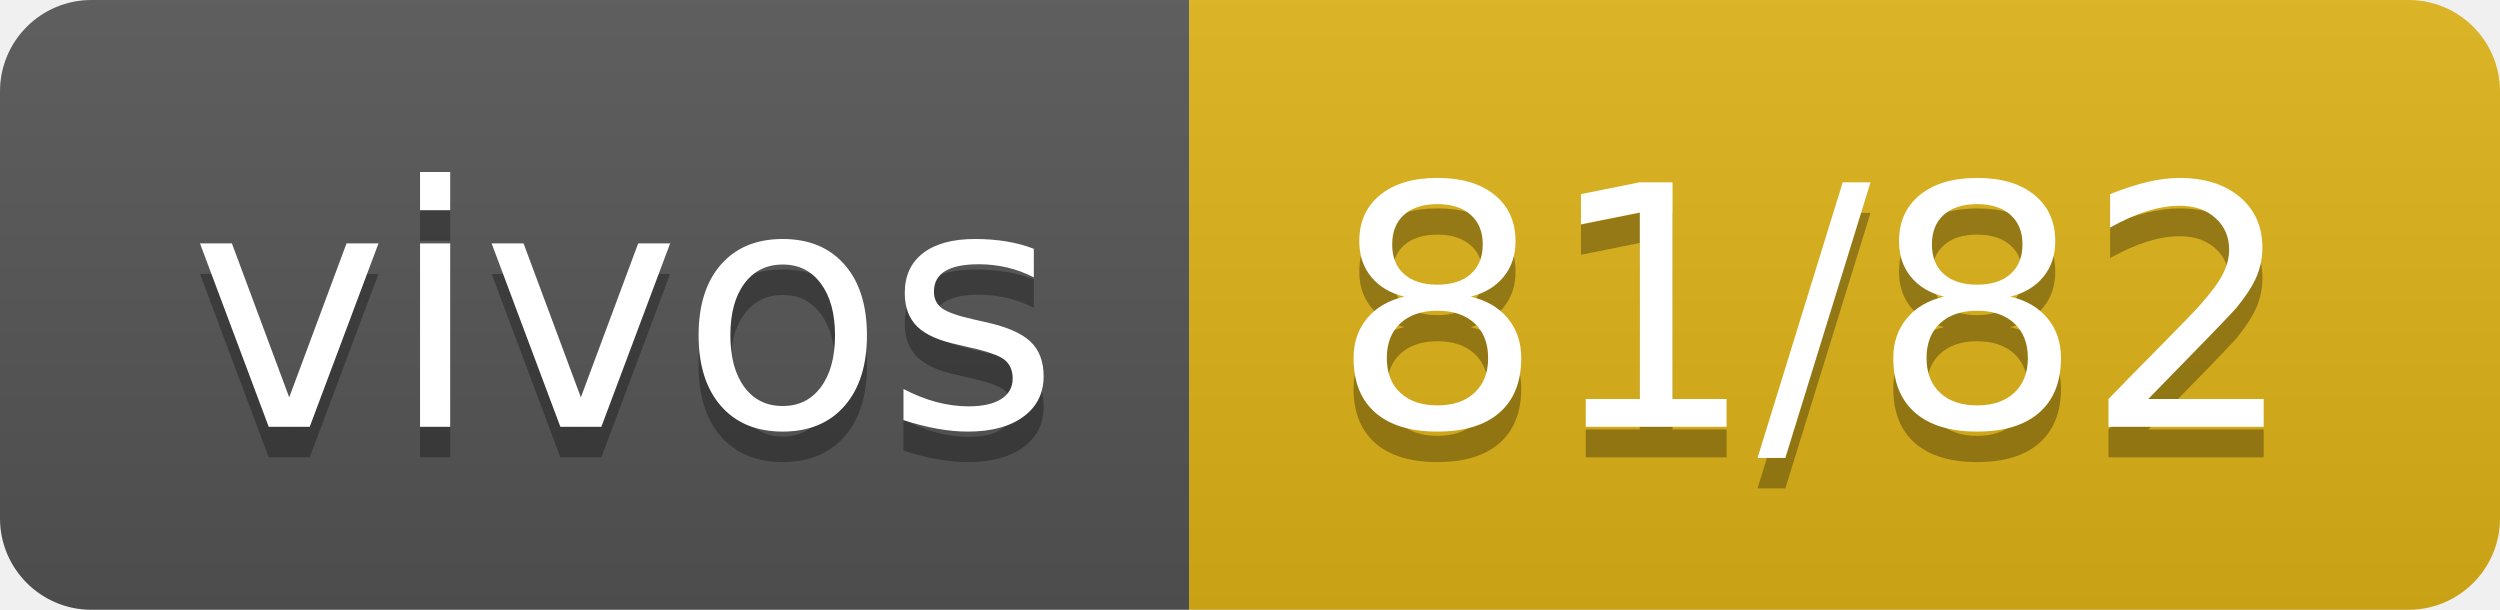
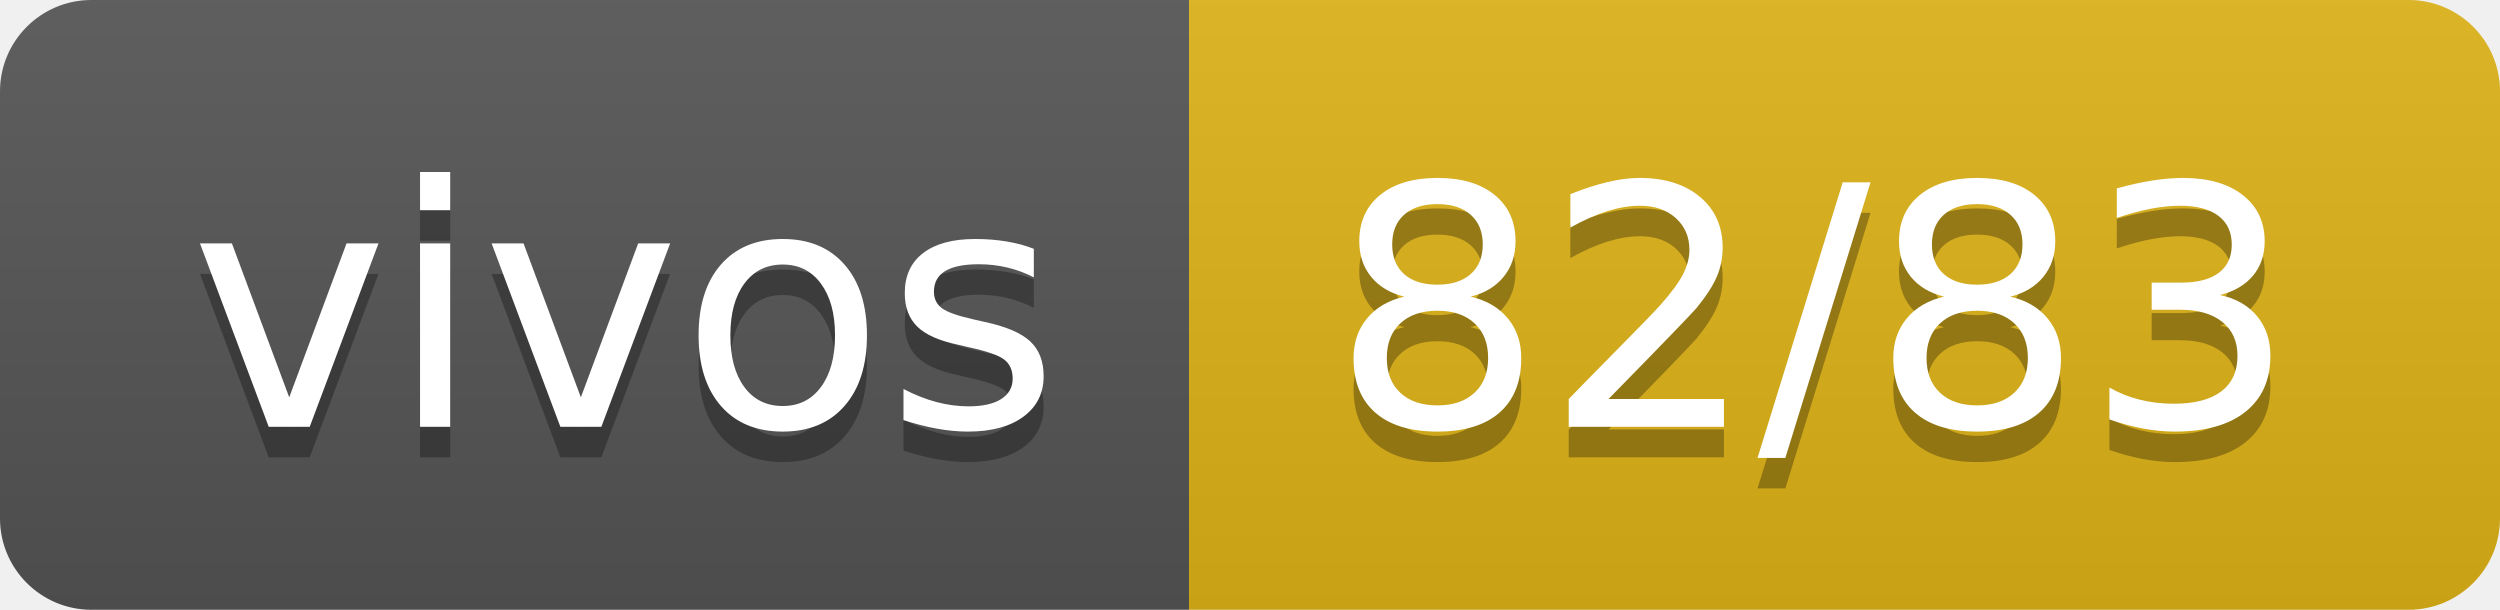
- <svg xmlns="http://www.w3.org/2000/svg" width="82" height="20" role="img" aria-label="vivos: 81/82">
+ <svg xmlns="http://www.w3.org/2000/svg" width="82" height="20" role="img" aria-label="vivos: 82/83">
  <linearGradient id="s" x2="0" y2="100%">
    <stop offset="0" stop-color="#bbb" stop-opacity=".1" />
    <stop offset="1" stop-opacity=".1" />
  </linearGradient>
  <clipPath id="r">
    <rect width="82" height="20" rx="3" fill="#fff" />
  </clipPath>
  <g clip-path="url(#r)">
    <rect width="39" height="20" fill="#555" />
    <rect x="39" width="43" height="20" fill="#dfb317" />
    <rect width="82" height="20" fill="url(#s)" />
  </g>
  <g fill="#fff" text-anchor="middle" font-family="Verdana,Geneva,DejaVu Sans,sans-serif" text-rendering="geometricPrecision" font-size="110">
    <text aria-hidden="true" x="205" y="150" fill="#010101" fill-opacity=".3" transform="scale(.1)" textLength="290">vivos</text>
    <text x="205" y="140" transform="scale(.1)" fill="#fff" textLength="290">vivos</text>
-     <text aria-hidden="true" x="595" y="150" fill="#010101" fill-opacity=".3" transform="scale(.1)" textLength="330">81/82</text>
-     <text x="595" y="140" transform="scale(.1)" fill="#fff" textLength="330">81/82</text>
+     <text aria-hidden="true" x="595" y="150" fill="#010101" fill-opacity=".3" transform="scale(.1)" textLength="330">82/83</text>
+     <text x="595" y="140" transform="scale(.1)" fill="#fff" textLength="330">82/83</text>
  </g>
</svg>
